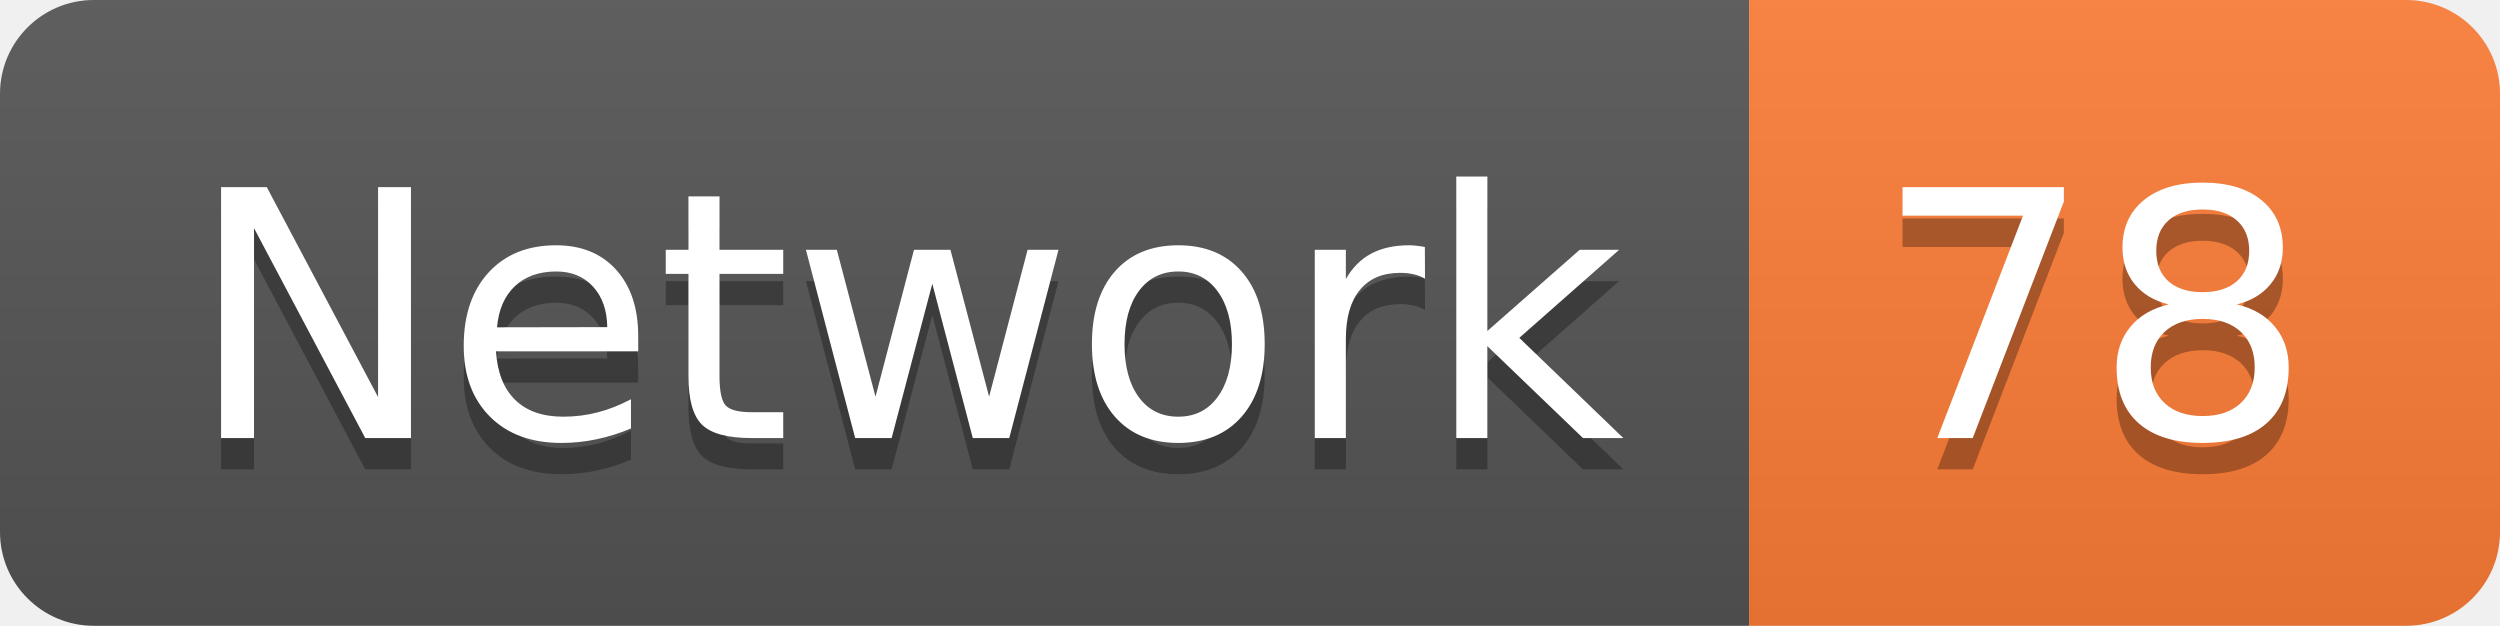
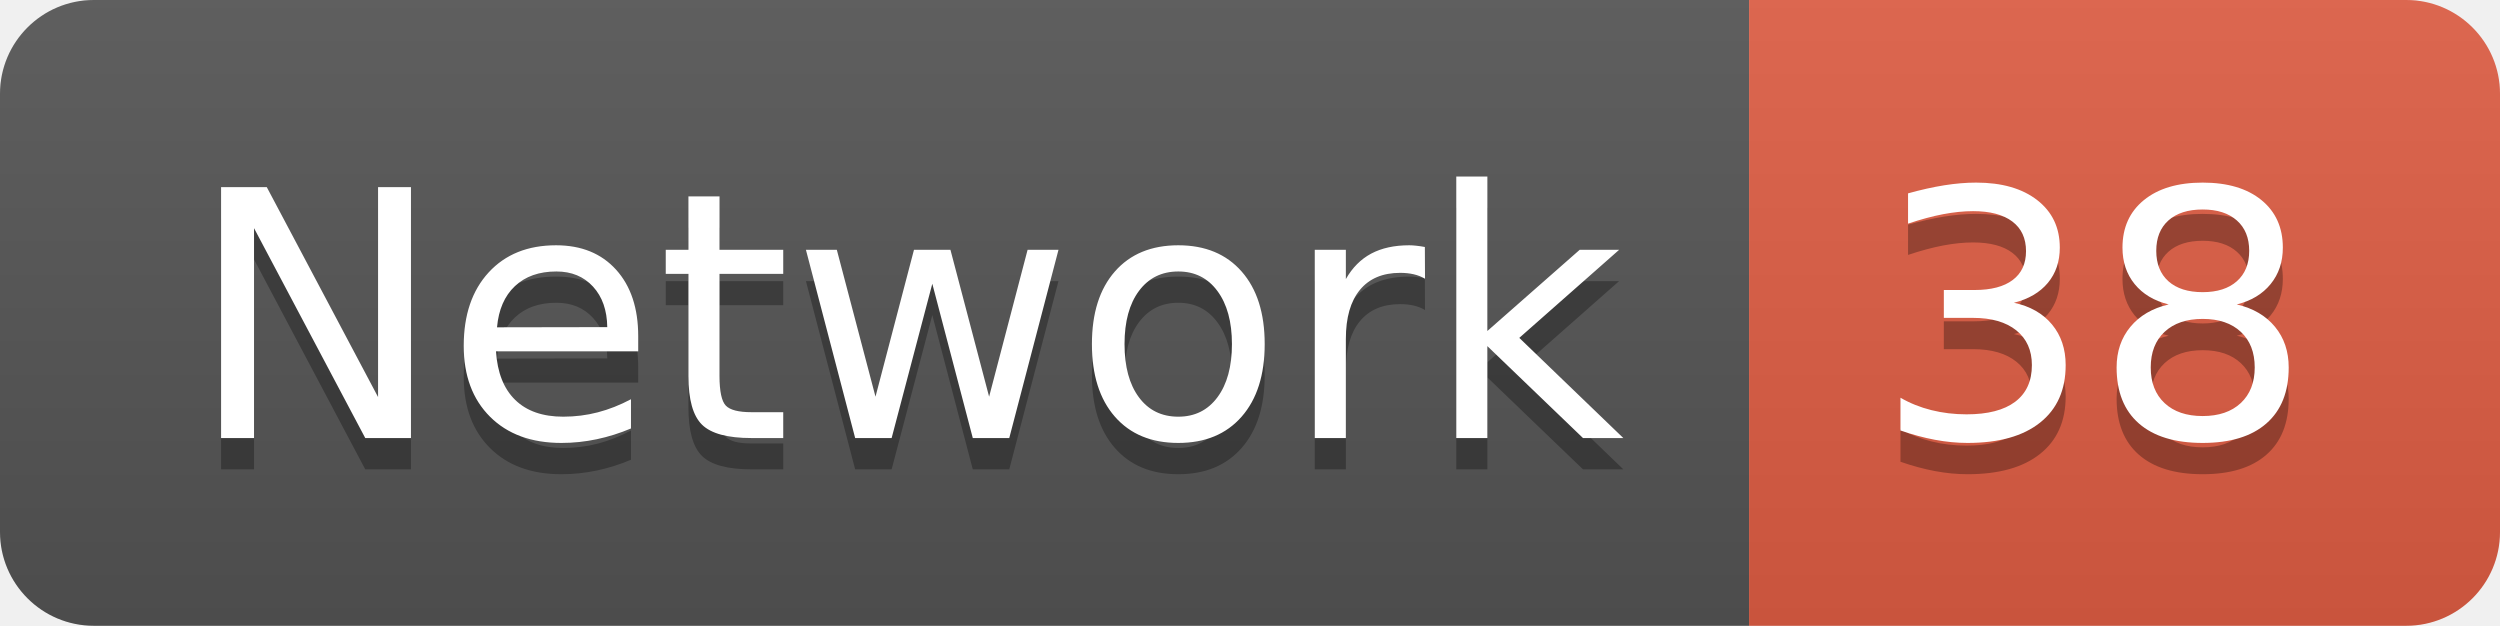
<svg xmlns="http://www.w3.org/2000/svg" width="79.9" height="20">
  <linearGradient id="smooth" x2="0" y2="100%">
    <stop offset="0" stop-color="#bbb" stop-opacity=".1" />
    <stop offset="1" stop-opacity=".1" />
  </linearGradient>
  <clipPath id="round">
    <rect width="79.9" height="20" rx="3" fill="#fff" />
  </clipPath>
  <g clip-path="url(#round)">
    <rect width="55.9" height="20" fill="#555" />
-     <rect x="55.9" width="24.0" height="20" fill="#fe7d37" />
+     <rect x="55.9" width="24.0" height="20" fill="#e05d44" />
    <rect width="79.9" height="20" fill="url(#smooth)" />
  </g>
  <g fill="#fff" text-anchor="middle" font-family="DejaVu Sans,Verdana,Geneva,sans-serif" font-size="110">
    <text x="289.5" y="150" fill="#010101" fill-opacity=".3" transform="scale(0.1)" textLength="459.0" lengthAdjust="spacing">Network</text>
    <text x="289.5" y="140" transform="scale(0.1)" textLength="459.0" lengthAdjust="spacing">Network</text>
-     <text x="669.0" y="150" fill="#010101" fill-opacity=".3" transform="scale(0.1)" textLength="140.0" lengthAdjust="spacing">78</text>
-     <text x="669.0" y="140" transform="scale(0.1)" textLength="140.0" lengthAdjust="spacing">78</text>
+     <text x="669.0" y="150" fill="#010101" fill-opacity=".3" transform="scale(0.1)" textLength="140.0" lengthAdjust="spacing">38</text>
+     <text x="669.0" y="140" transform="scale(0.1)" textLength="140.0" lengthAdjust="spacing">38</text>
  </g>
</svg>
